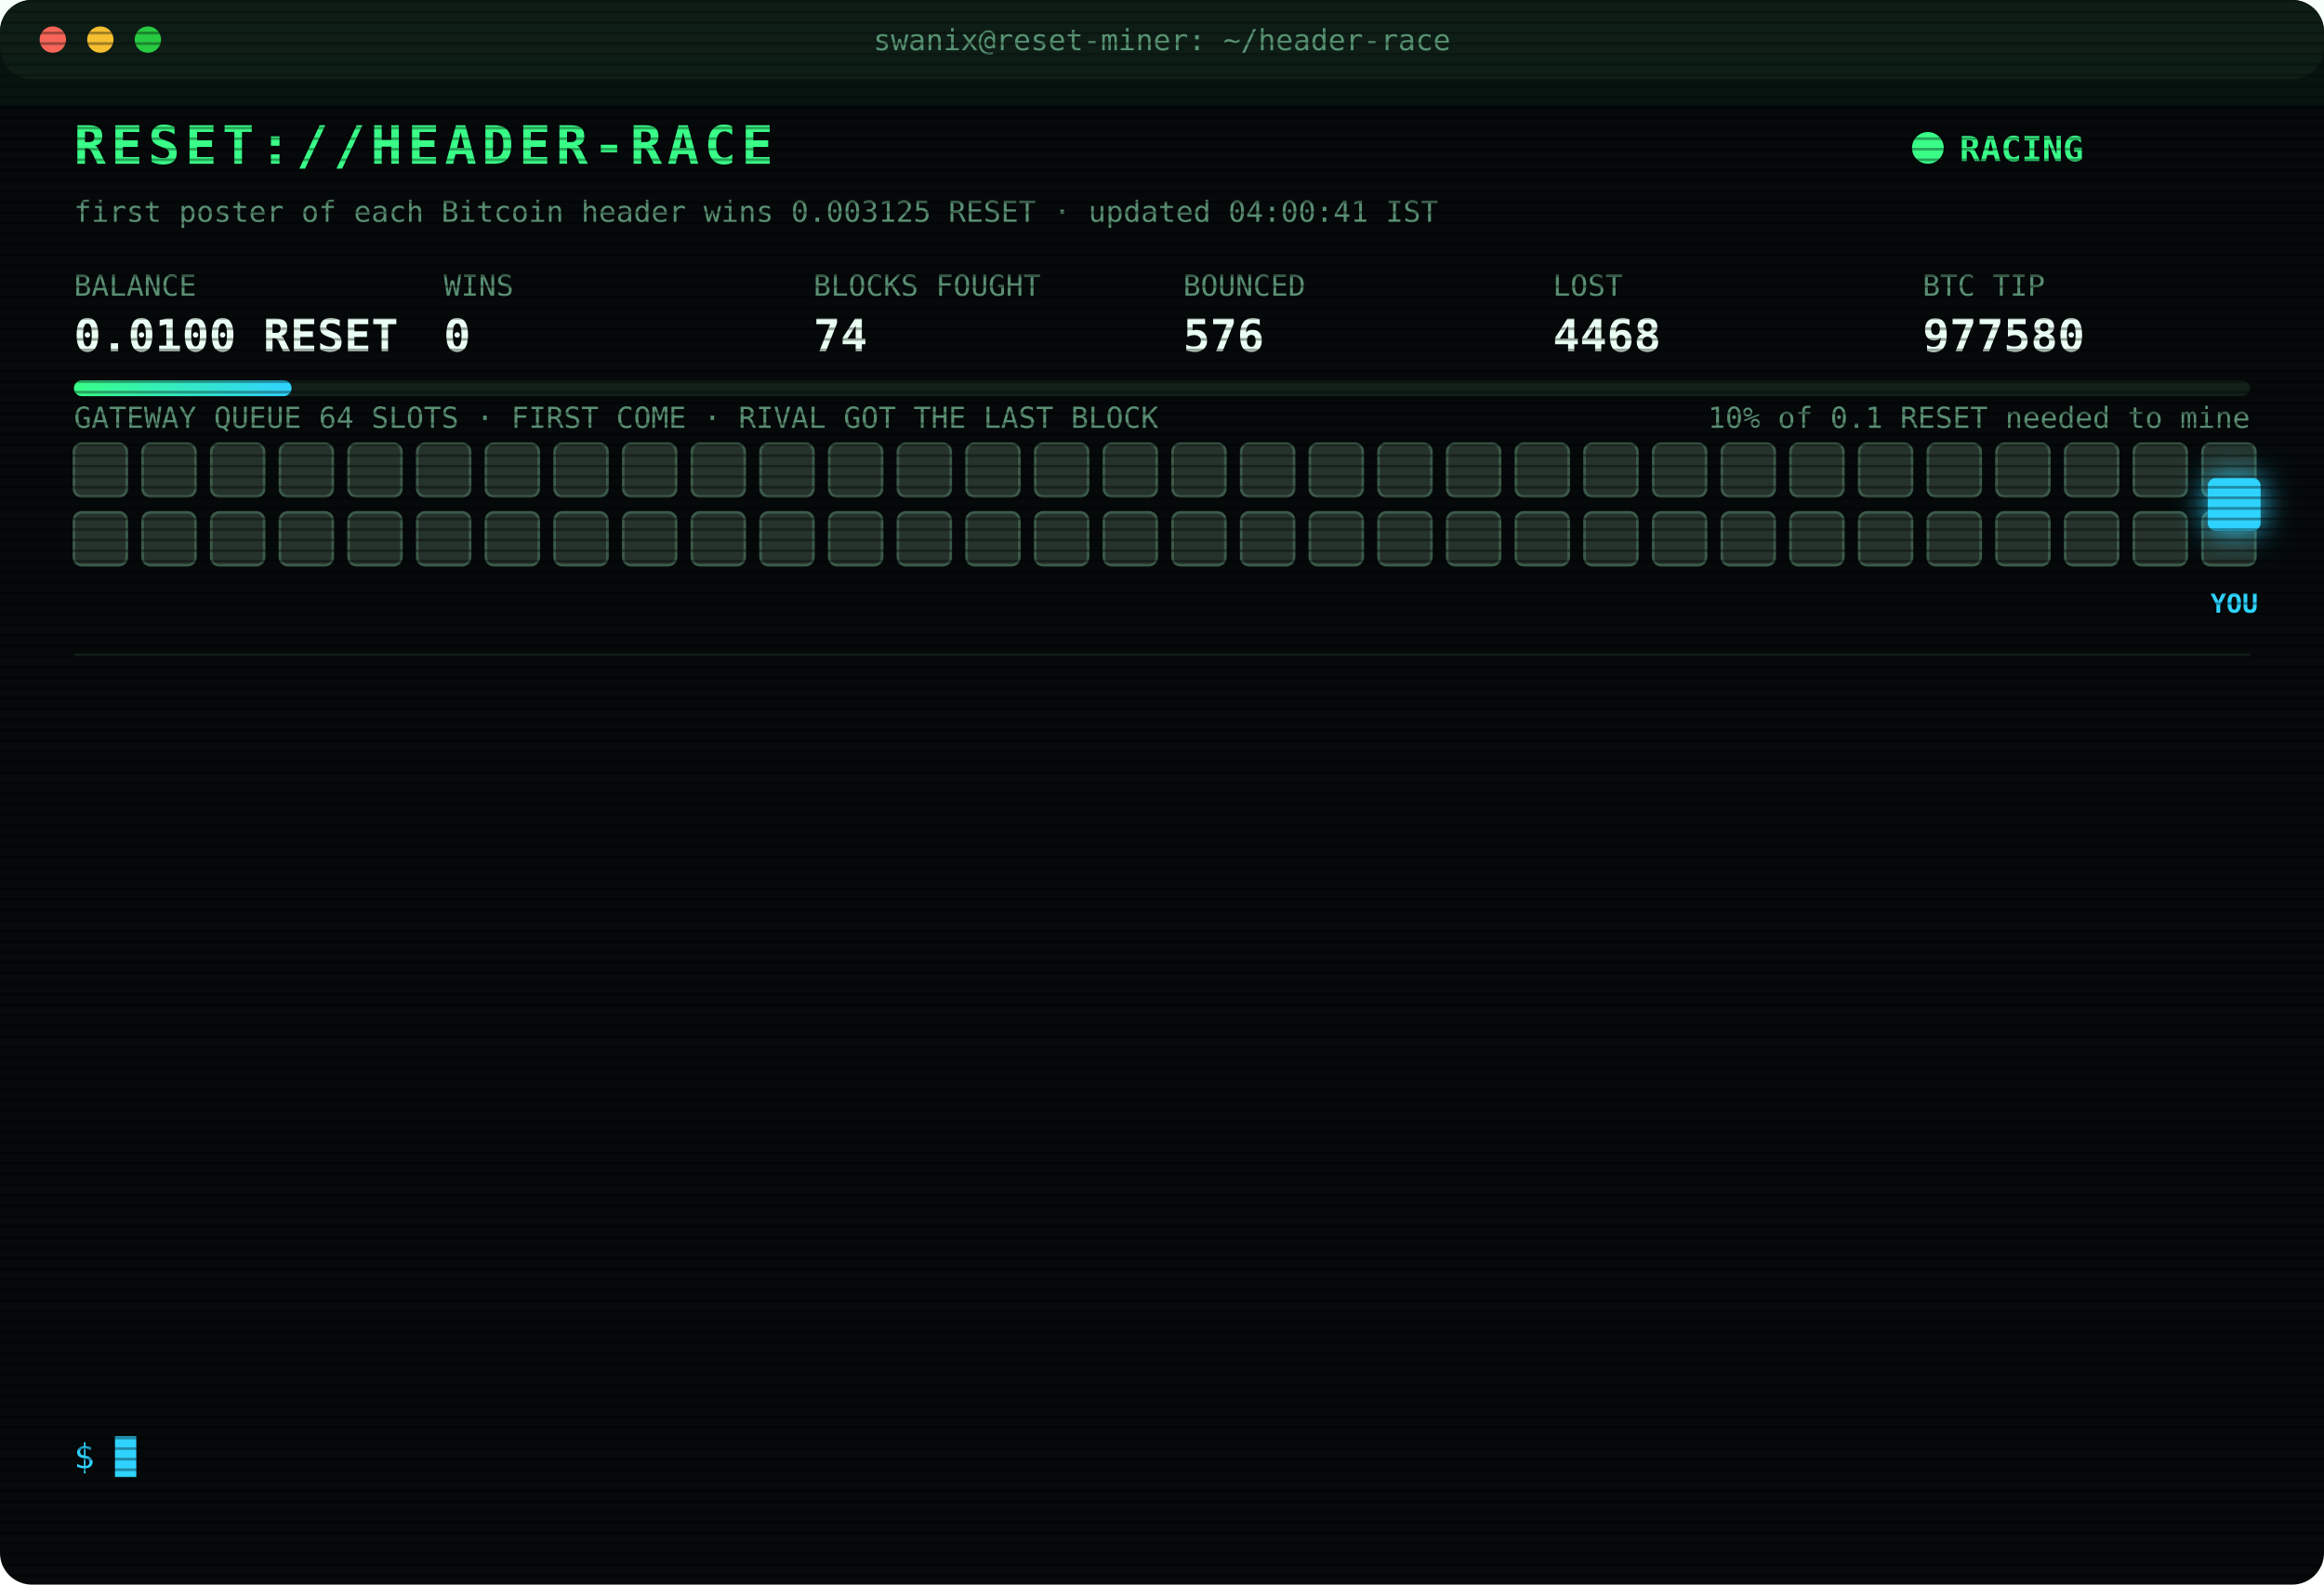
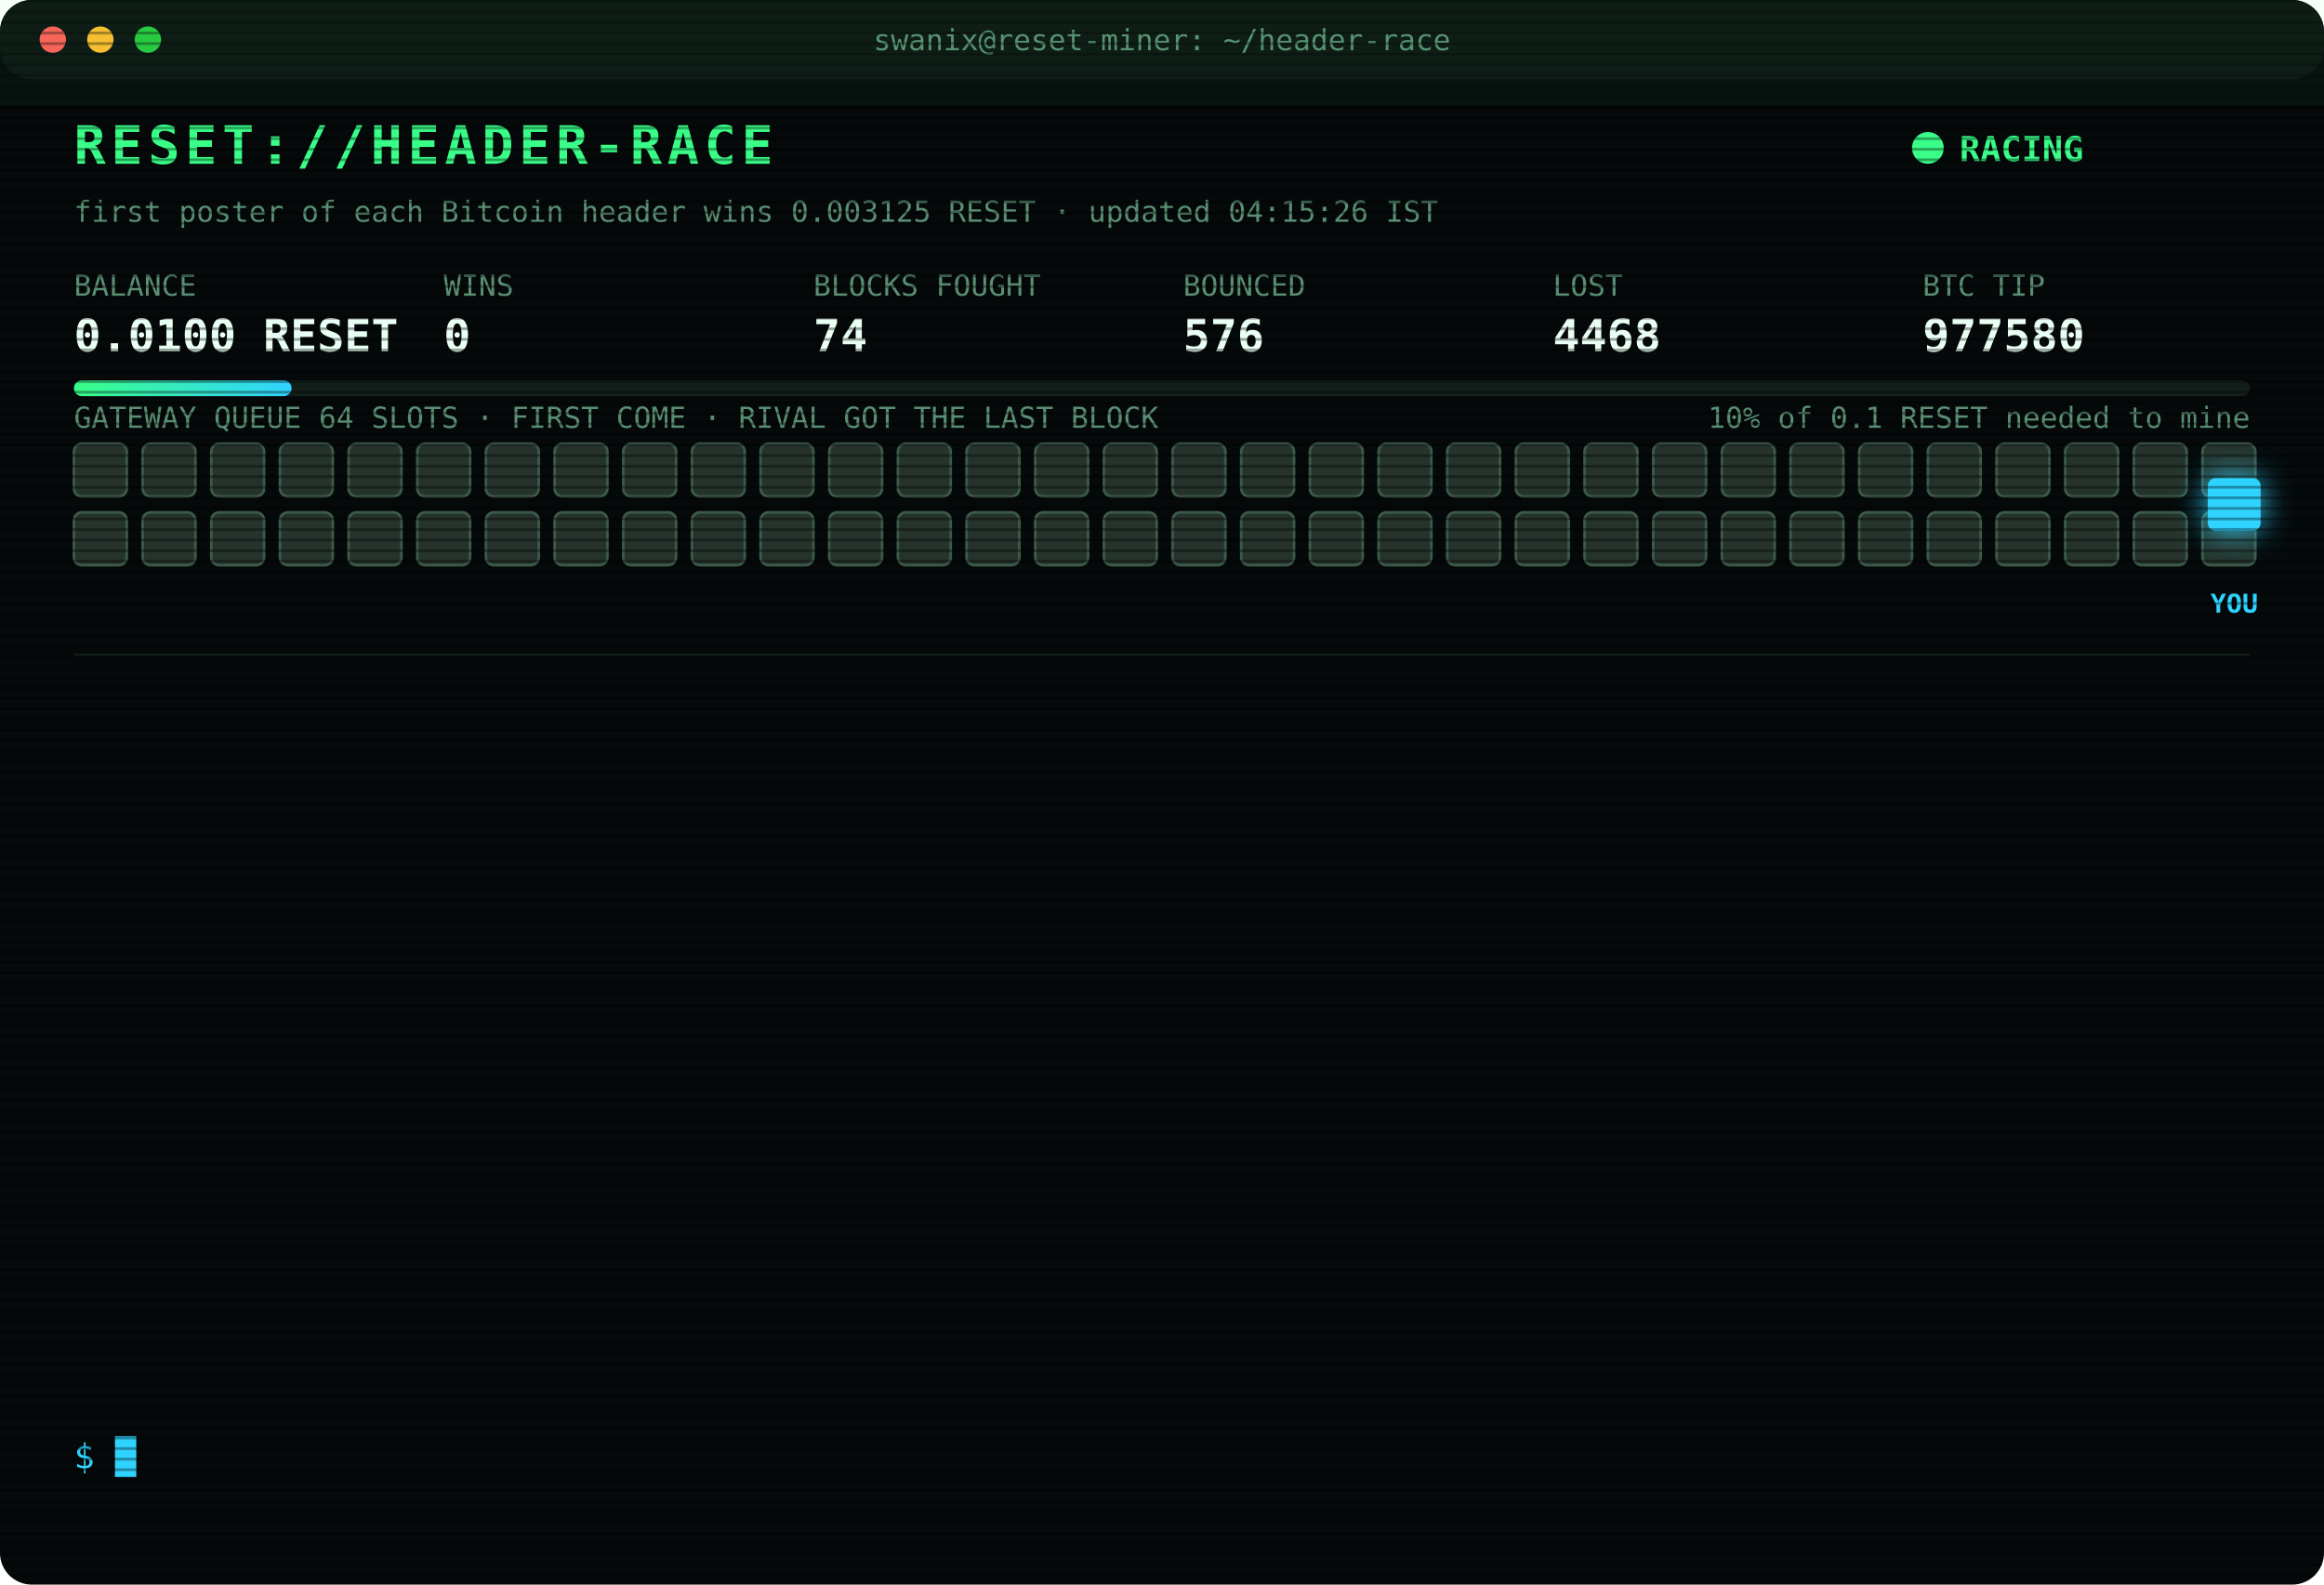
<svg xmlns="http://www.w3.org/2000/svg" width="880" height="600" viewBox="0 0 880 600" font-family="ui-monospace,SFMono-Regular,Menlo,Consolas,monospace">
  <style>
text{font-size:13px;fill:#7CFFB2}
.title{font-size:20px;font-weight:700;fill:#39FF88;letter-spacing:2px;animation:glitch 3s infinite steps(1)}
.sub{fill:#2fd3ff}.k{fill:#5a8f73;font-size:11px}.v{font-size:17px;font-weight:700;fill:#eafff3}
.ts{fill:#3f6b56}.boot{fill:#2fd3ff}.dim{fill:#5a8f73}.bad{fill:#ff4d6d}.warn{fill:#ffd23f}.mag{fill:#ff5cf0}.win{fill:#39FF88;font-weight:700}
.tag{font-size:10px;fill:#2fd3ff;font-weight:700}
.rival{fill:#26332c;stroke:#3c5a49;animation:jam 1.2s infinite alternate}
.idle{fill:#141c18;stroke:#22302a;animation:breathe 4s infinite}
.me{fill:#2fd3ff;filter:drop-shadow(0 0 6px #2fd3ff)}
.hover{animation:nudge 1.1s infinite ease-in-out}.bounce{animation:kick 1.4s infinite}
.ln{opacity:0;animation:in .4s forwards}
.cur{animation:blink 1s infinite steps(1)}
.scan{animation:scan 6s infinite linear}
.led{animation:blink 1.4s infinite}
@keyframes in{from{opacity:0;transform:translateX(-6px)}to{opacity:1;transform:none}}
@keyframes blink{50%{opacity:0}}
@keyframes jam{to{fill:#33463b}}
@keyframes breathe{50%{opacity:.4}}
@keyframes nudge{50%{transform:translateX(-10px)}}
@keyframes kick{0%,100%{transform:none}30%{transform:translateX(-14px)}55%{transform:translateX(10px) translateY(-6px)}}
@keyframes glitch{0%,92%{transform:none}93%{transform:translateX(2px);fill:#ff4d6d}95%{transform:translateX(-2px);fill:#2fd3ff}97%{transform:none}}
@keyframes scan{from{transform:translateY(-40px)}to{transform:translateY(600px)}}
</style>
  <defs>
    <pattern id="sl" width="4" height="4" patternUnits="userSpaceOnUse">
      <rect width="4" height="1" fill="#000" opacity=".35" />
    </pattern>
    <linearGradient id="bar">
      <stop offset="0" stop-color="#39FF88" />
      <stop offset="1" stop-color="#2fd3ff" />
    </linearGradient>
  </defs>
  <rect width="880" height="600" rx="12" fill="#05090a" />
  <rect width="880" height="30" rx="12" fill="#0d1512" />
  <circle cx="20" cy="15" r="5" fill="#ff5f57" />
  <circle cx="38" cy="15" r="5" fill="#febc2e" />
  <circle cx="56" cy="15" r="5" fill="#28c840" />
  <text x="440" y="19" text-anchor="middle" class="k">swanix@reset-miner: ~/header-race</text>
  <text x="28" y="62" class="title">RESET://HEADER-RACE</text>
  <circle class="led" cx="730" cy="56" r="6" fill="#39FF88" />
  <text x="742" y="61" class="win">RACING</text>
-   <text x="28" y="84" class="k">first poster of each Bitcoin header wins 0.003125 RESET · updated 04:00:41 IST</text>
+   <text x="28" y="84" class="k">first poster of each Bitcoin header wins 0.003125 RESET · updated 04:15:26 IST</text>
  <text x="28" y="112" class="k">BALANCE</text>
  <text x="28" y="133" class="v">0.0100 RESET</text>
  <text x="168" y="112" class="k">WINS</text>
  <text x="168" y="133" class="v">0</text>
  <text x="308" y="112" class="k">BLOCKS FOUGHT</text>
  <text x="308" y="133" class="v">74</text>
  <text x="448" y="112" class="k">BOUNCED</text>
  <text x="448" y="133" class="v">576</text>
  <text x="588" y="112" class="k">LOST</text>
  <text x="588" y="133" class="v">4468</text>
  <text x="728" y="112" class="k">BTC TIP</text>
  <text x="728" y="133" class="v">977580</text>
  <rect x="28" y="144" width="824" height="6" rx="3" fill="#13201a" />
  <rect x="28" y="144" width="82.4" height="6" rx="3" fill="url(#bar)" />
  <text x="852" y="162" text-anchor="end" class="k">10% of 0.1 RESET needed to mine</text>
  <text x="28" y="162" class="k">GATEWAY QUEUE 64 SLOTS · FIRST COME · RIVAL GOT THE LAST BLOCK</text>
  <rect class="rival" x="28" y="168" width="20" height="20" rx="3" style="animation-delay:0.00s" />
  <rect class="rival" x="54" y="168" width="20" height="20" rx="3" style="animation-delay:0.05s" />
  <rect class="rival" x="80" y="168" width="20" height="20" rx="3" style="animation-delay:0.10s" />
  <rect class="rival" x="106" y="168" width="20" height="20" rx="3" style="animation-delay:0.15s" />
  <rect class="rival" x="132" y="168" width="20" height="20" rx="3" style="animation-delay:0.20s" />
  <rect class="rival" x="158" y="168" width="20" height="20" rx="3" style="animation-delay:0.25s" />
  <rect class="rival" x="184" y="168" width="20" height="20" rx="3" style="animation-delay:0.30s" />
  <rect class="rival" x="210" y="168" width="20" height="20" rx="3" style="animation-delay:0.35s" />
  <rect class="rival" x="236" y="168" width="20" height="20" rx="3" style="animation-delay:0.40s" />
  <rect class="rival" x="262" y="168" width="20" height="20" rx="3" style="animation-delay:0.45s" />
  <rect class="rival" x="288" y="168" width="20" height="20" rx="3" style="animation-delay:0.50s" />
  <rect class="rival" x="314" y="168" width="20" height="20" rx="3" style="animation-delay:0.55s" />
  <rect class="rival" x="340" y="168" width="20" height="20" rx="3" style="animation-delay:0.60s" />
  <rect class="rival" x="366" y="168" width="20" height="20" rx="3" style="animation-delay:0.65s" />
  <rect class="rival" x="392" y="168" width="20" height="20" rx="3" style="animation-delay:0.70s" />
  <rect class="rival" x="418" y="168" width="20" height="20" rx="3" style="animation-delay:0.75s" />
  <rect class="rival" x="444" y="168" width="20" height="20" rx="3" style="animation-delay:0.80s" />
  <rect class="rival" x="470" y="168" width="20" height="20" rx="3" style="animation-delay:0.85s" />
  <rect class="rival" x="496" y="168" width="20" height="20" rx="3" style="animation-delay:0.90s" />
  <rect class="rival" x="522" y="168" width="20" height="20" rx="3" style="animation-delay:0.95s" />
  <rect class="rival" x="548" y="168" width="20" height="20" rx="3" style="animation-delay:1.00s" />
  <rect class="rival" x="574" y="168" width="20" height="20" rx="3" style="animation-delay:1.05s" />
  <rect class="rival" x="600" y="168" width="20" height="20" rx="3" style="animation-delay:1.10s" />
  <rect class="rival" x="626" y="168" width="20" height="20" rx="3" style="animation-delay:1.15s" />
  <rect class="rival" x="652" y="168" width="20" height="20" rx="3" style="animation-delay:1.20s" />
  <rect class="rival" x="678" y="168" width="20" height="20" rx="3" style="animation-delay:1.25s" />
  <rect class="rival" x="704" y="168" width="20" height="20" rx="3" style="animation-delay:1.30s" />
  <rect class="rival" x="730" y="168" width="20" height="20" rx="3" style="animation-delay:1.35s" />
  <rect class="rival" x="756" y="168" width="20" height="20" rx="3" style="animation-delay:1.40s" />
  <rect class="rival" x="782" y="168" width="20" height="20" rx="3" style="animation-delay:1.45s" />
  <rect class="rival" x="808" y="168" width="20" height="20" rx="3" style="animation-delay:1.50s" />
  <rect class="rival" x="834" y="168" width="20" height="20" rx="3" style="animation-delay:1.55s" />
  <rect class="rival" x="28" y="194" width="20" height="20" rx="3" style="animation-delay:1.60s" />
  <rect class="rival" x="54" y="194" width="20" height="20" rx="3" style="animation-delay:1.65s" />
  <rect class="rival" x="80" y="194" width="20" height="20" rx="3" style="animation-delay:1.70s" />
  <rect class="rival" x="106" y="194" width="20" height="20" rx="3" style="animation-delay:1.75s" />
  <rect class="rival" x="132" y="194" width="20" height="20" rx="3" style="animation-delay:1.80s" />
  <rect class="rival" x="158" y="194" width="20" height="20" rx="3" style="animation-delay:1.85s" />
  <rect class="rival" x="184" y="194" width="20" height="20" rx="3" style="animation-delay:1.90s" />
  <rect class="rival" x="210" y="194" width="20" height="20" rx="3" style="animation-delay:1.95s" />
  <rect class="rival" x="236" y="194" width="20" height="20" rx="3" style="animation-delay:2.00s" />
  <rect class="rival" x="262" y="194" width="20" height="20" rx="3" style="animation-delay:2.05s" />
  <rect class="rival" x="288" y="194" width="20" height="20" rx="3" style="animation-delay:2.10s" />
  <rect class="rival" x="314" y="194" width="20" height="20" rx="3" style="animation-delay:2.15s" />
  <rect class="rival" x="340" y="194" width="20" height="20" rx="3" style="animation-delay:2.20s" />
  <rect class="rival" x="366" y="194" width="20" height="20" rx="3" style="animation-delay:2.25s" />
  <rect class="rival" x="392" y="194" width="20" height="20" rx="3" style="animation-delay:2.30s" />
  <rect class="rival" x="418" y="194" width="20" height="20" rx="3" style="animation-delay:2.35s" />
  <rect class="rival" x="444" y="194" width="20" height="20" rx="3" style="animation-delay:2.40s" />
  <rect class="rival" x="470" y="194" width="20" height="20" rx="3" style="animation-delay:2.45s" />
  <rect class="rival" x="496" y="194" width="20" height="20" rx="3" style="animation-delay:2.50s" />
  <rect class="rival" x="522" y="194" width="20" height="20" rx="3" style="animation-delay:2.55s" />
  <rect class="rival" x="548" y="194" width="20" height="20" rx="3" style="animation-delay:2.60s" />
  <rect class="rival" x="574" y="194" width="20" height="20" rx="3" style="animation-delay:2.65s" />
  <rect class="rival" x="600" y="194" width="20" height="20" rx="3" style="animation-delay:2.70s" />
  <rect class="rival" x="626" y="194" width="20" height="20" rx="3" style="animation-delay:2.75s" />
  <rect class="rival" x="652" y="194" width="20" height="20" rx="3" style="animation-delay:2.80s" />
  <rect class="rival" x="678" y="194" width="20" height="20" rx="3" style="animation-delay:2.85s" />
  <rect class="rival" x="704" y="194" width="20" height="20" rx="3" style="animation-delay:2.90s" />
  <rect class="rival" x="730" y="194" width="20" height="20" rx="3" style="animation-delay:2.95s" />
  <rect class="rival" x="756" y="194" width="20" height="20" rx="3" style="animation-delay:3.00s" />
  <rect class="rival" x="782" y="194" width="20" height="20" rx="3" style="animation-delay:3.05s" />
  <rect class="rival" x="808" y="194" width="20" height="20" rx="3" style="animation-delay:3.10s" />
  <rect class="rival" x="834" y="194" width="20" height="20" rx="3" style="animation-delay:3.15s" />
  <g class="hover">
    <rect class="me" x="836" y="181" width="20" height="20" rx="3" />
    <text class="tag" x="846" y="232" text-anchor="middle">YOU</text>
  </g>
  <line x1="28" x2="852" y1="248" y2="248" stroke="#13201a" />
  <g class="ln" style="animation-delay:0.40s">
    <text x="28" y="270" class="ts">02:15:24</text>
    <text x="104" y="270" class="bad">[LOST] #977568 taken by a rival miner</text>
  </g>
  <g class="ln" style="animation-delay:0.65s">
    <text x="28" y="292" class="ts">02:31:42</text>
    <text x="104" y="292" class="bad">[LOST] #977569 taken by a rival miner</text>
  </g>
  <g class="ln" style="animation-delay:0.90s">
    <text x="28" y="314" class="ts">02:33:37</text>
    <text x="104" y="314" class="bad">[LOST] #977570 taken by a rival miner</text>
  </g>
  <g class="ln" style="animation-delay:1.15s">
    <text x="28" y="336" class="ts">02:44:58</text>
    <text x="104" y="336" class="bad">[LOST] #977571 taken by a rival miner</text>
  </g>
  <g class="ln" style="animation-delay:1.40s">
    <text x="28" y="358" class="ts">02:45:43</text>
    <text x="104" y="358" class="bad">[LOST] #977572 taken by a rival miner</text>
  </g>
  <g class="ln" style="animation-delay:1.65s">
    <text x="28" y="380" class="ts">02:51:33</text>
    <text x="104" y="380" class="bad">[LOST] #977573 taken by a rival miner</text>
  </g>
  <g class="ln" style="animation-delay:1.90s">
    <text x="28" y="402" class="ts">03:03:09</text>
    <text x="104" y="402" class="bad">[LOST] #977574 taken by a rival miner</text>
  </g>
  <g class="ln" style="animation-delay:2.15s">
    <text x="28" y="424" class="ts">03:11:09</text>
    <text x="104" y="424" class="bad">[LOST] #977575 taken by a rival miner</text>
  </g>
  <g class="ln" style="animation-delay:2.40s">
    <text x="28" y="446" class="ts">03:25:56</text>
    <text x="104" y="446" class="bad">[LOST] #977576 taken by a rival miner</text>
  </g>
  <g class="ln" style="animation-delay:2.65s">
    <text x="28" y="468" class="ts">03:31:23</text>
    <text x="104" y="468" class="bad">[LOST] #977577 taken by a rival miner</text>
  </g>
  <g class="ln" style="animation-delay:2.90s">
    <text x="28" y="490" class="ts">03:47:21</text>
    <text x="104" y="490" class="bad">[LOST] #977578 taken by a rival miner</text>
  </g>
  <g class="ln" style="animation-delay:3.15s">
    <text x="28" y="512" class="ts">03:53:15</text>
    <text x="104" y="512" class="bad">[LOST] #977579 taken by a rival miner</text>
  </g>
  <g class="ln" style="animation-delay:3.40s">
    <text x="28" y="534" class="ts">04:00:41</text>
    <text x="104" y="534" class="bad">[LOST] #977580 taken by a rival miner</text>
  </g>
  <text x="28" y="556" class="sub">$ <tspan class="cur">█</tspan>
  </text>
  <rect width="880" height="600" rx="12" fill="url(#sl)" pointer-events="none" />
  <rect class="scan" width="880" height="40" fill="#39FF88" opacity=".04" />
</svg>
